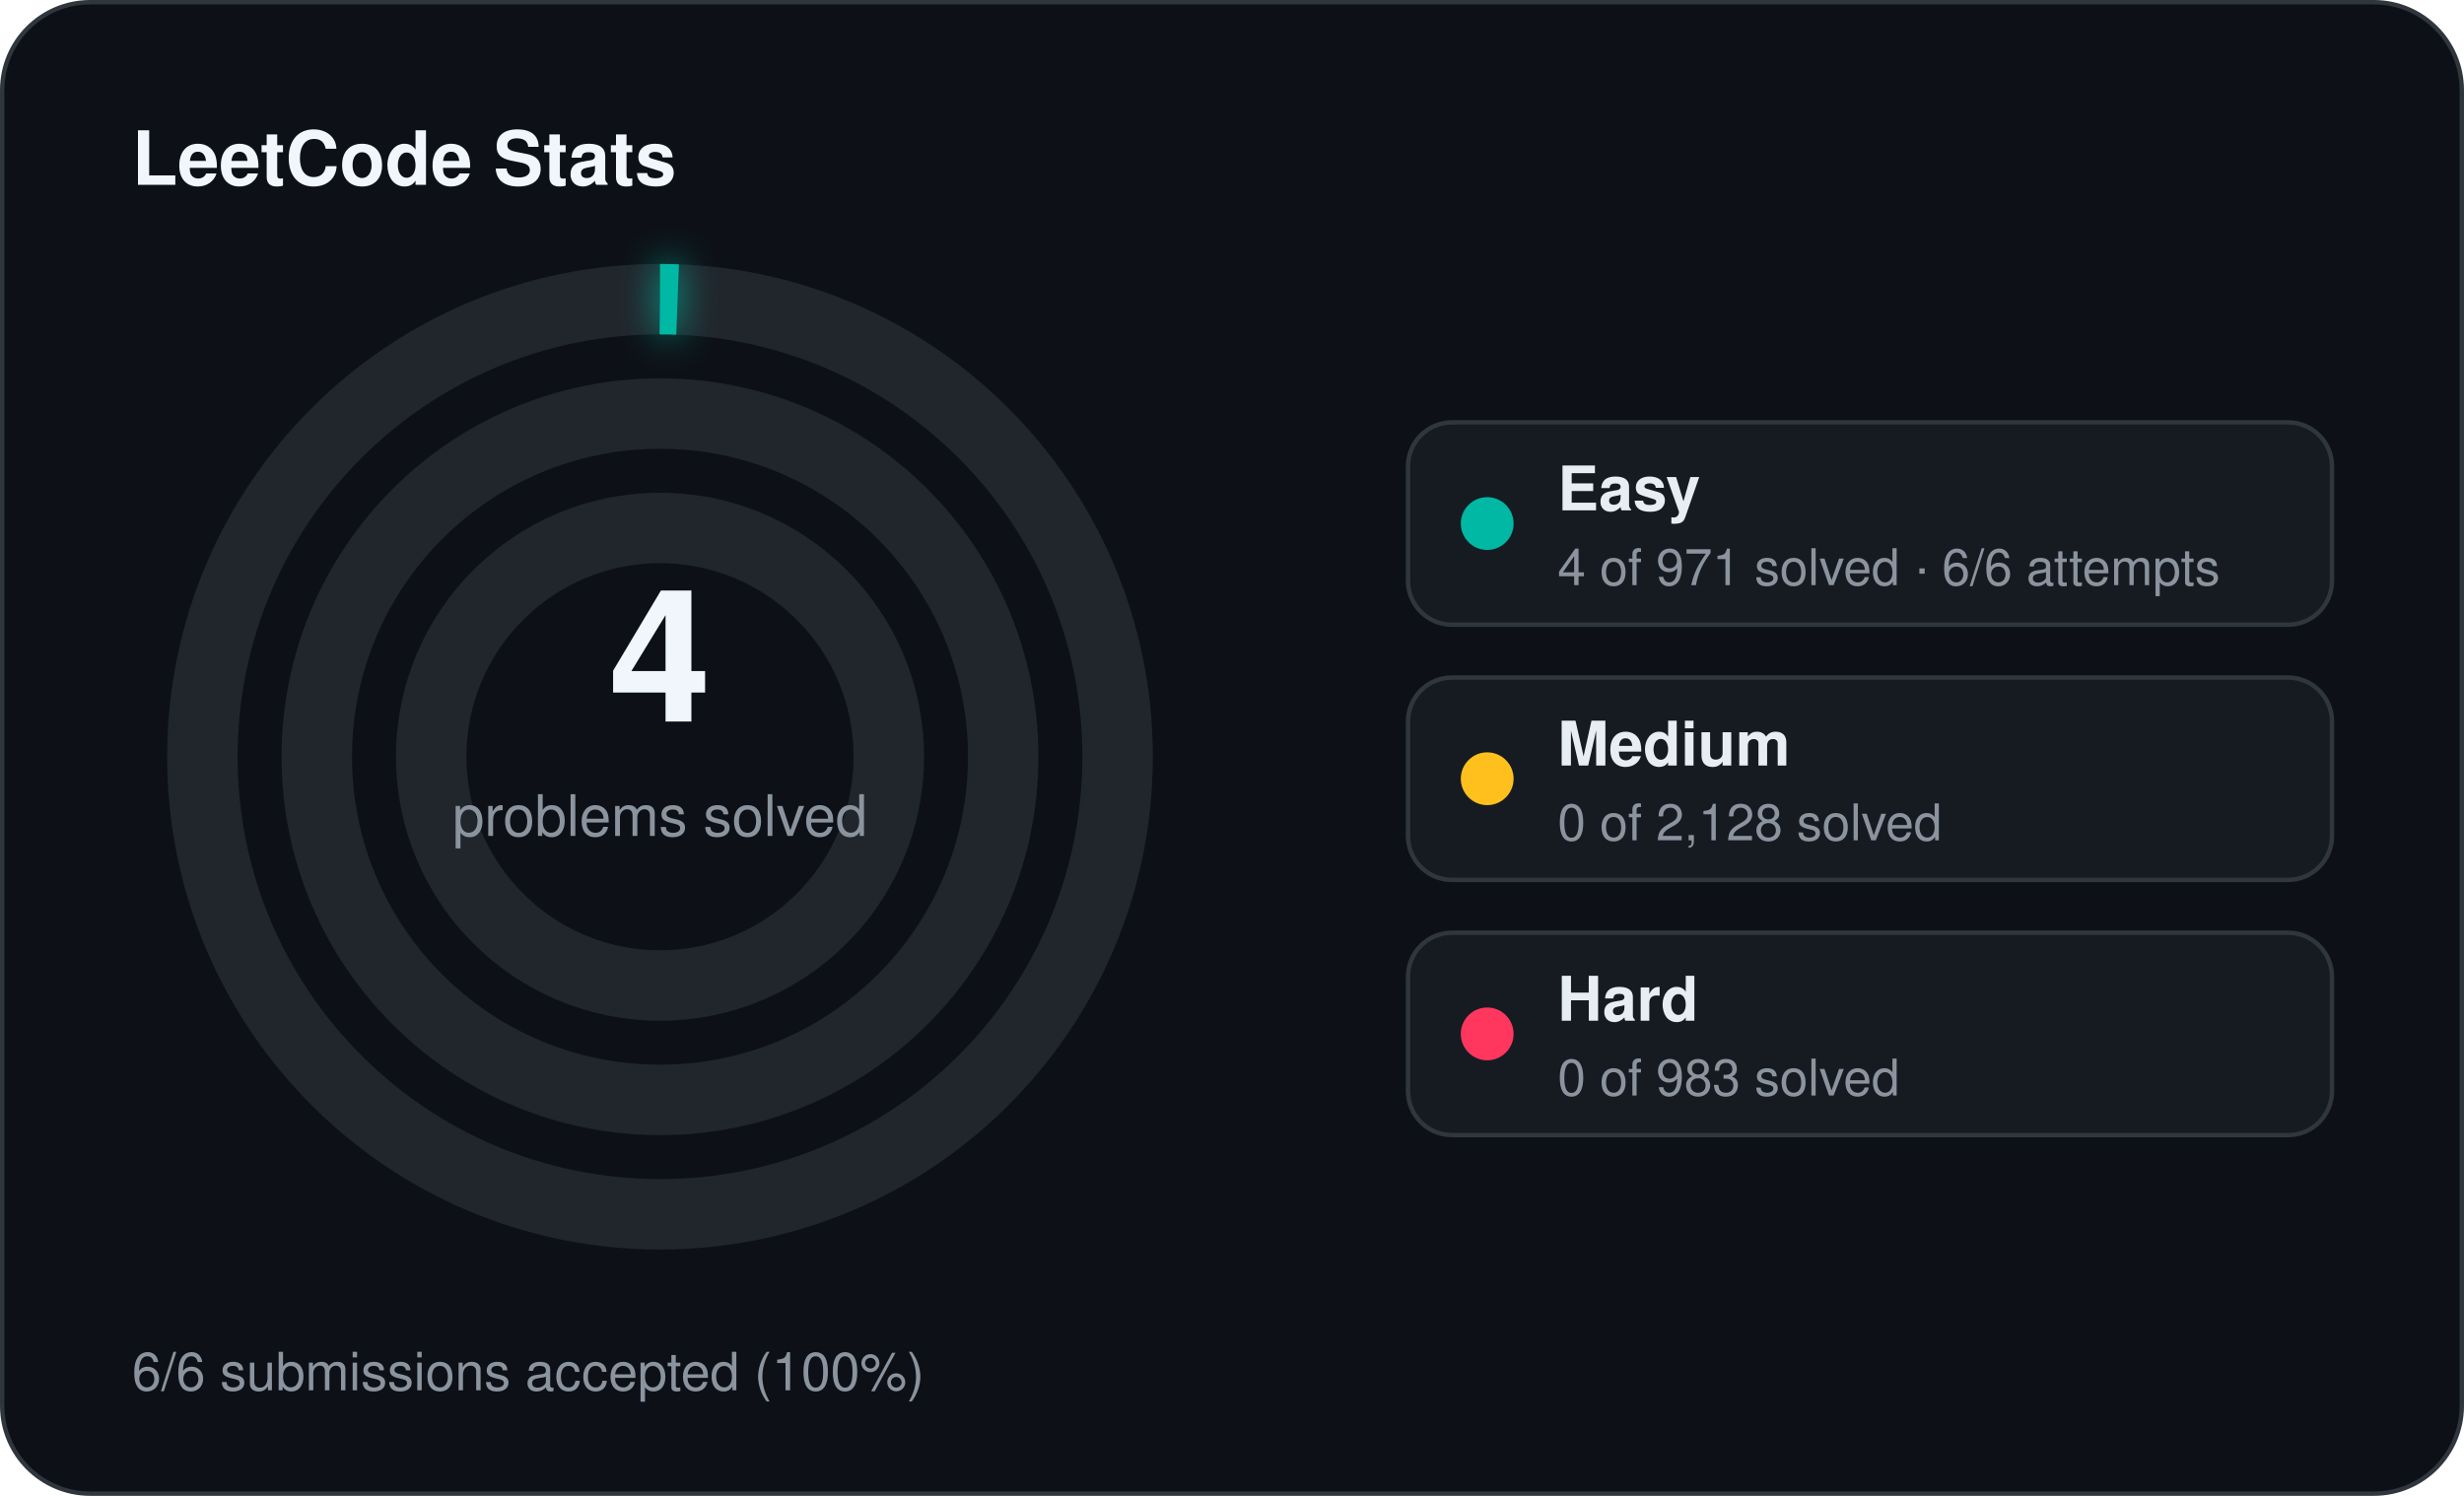
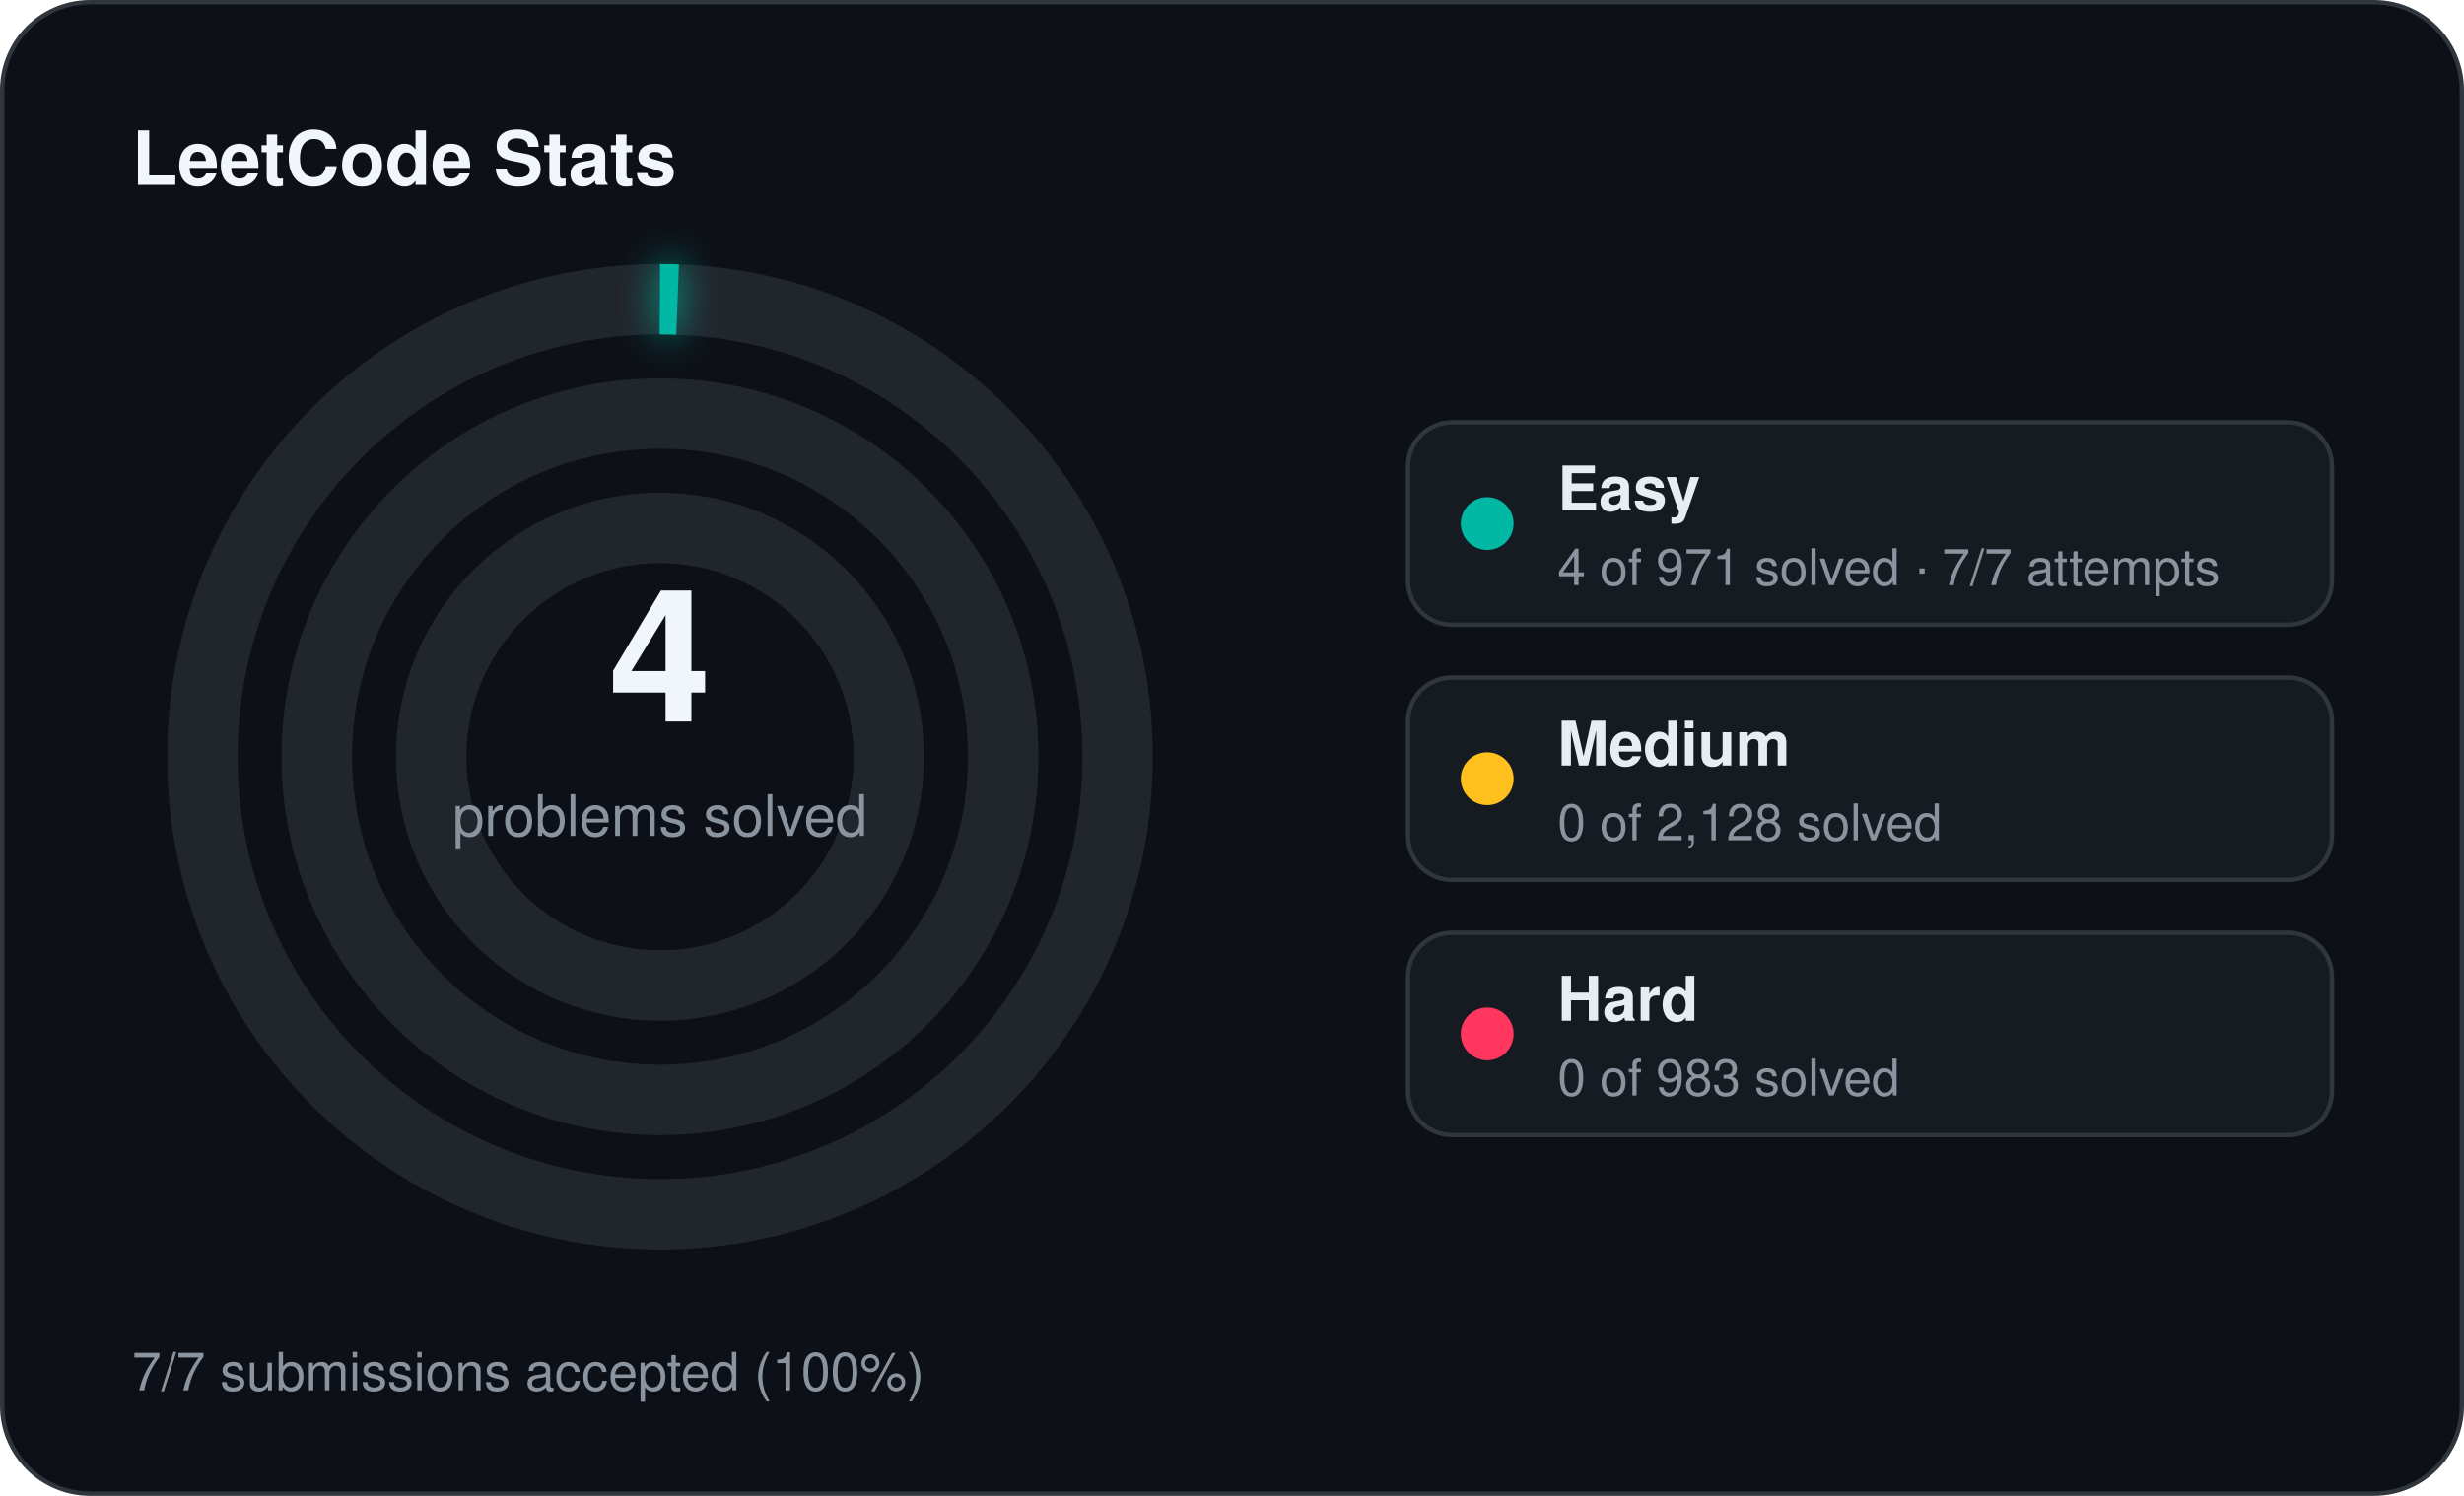
<svg xmlns="http://www.w3.org/2000/svg" width="560" height="340" viewBox="0 0 560 340">
  <defs>
    <filter id="stats-glow" x="-60%" y="-60%" width="220%" height="220%">
      <feGaussianBlur stdDeviation="4" result="blur" />
      <feMerge>
        <feMergeNode in="blur" />
        <feMergeNode in="SourceGraphic" />
      </feMerge>
    </filter>
  </defs>
  <rect x="0.5" y="0.5" width="559" height="339" rx="20" fill="#0d1117" stroke="#30363d" stroke-width="1" />
  <text x="30" y="42" fill="#f0f6fc" font-family="Segoe UI, Helvetica, Arial, sans-serif" font-size="17" font-weight="700">LeetCode Stats</text>
  <circle cx="150" cy="172" r="104" fill="none" stroke="#21262d" stroke-width="16" />
  <circle cx="150" cy="172" r="104" fill="none" stroke="#00b8a3" stroke-width="16" stroke-linecap="butt" stroke-dasharray="4.00 653.45" transform="rotate(-90 150 172)" filter="url(#stats-glow)" />
  <circle cx="150" cy="172" r="78" fill="none" stroke="#21262d" stroke-width="16" />
  <circle cx="150" cy="172" r="52" fill="none" stroke="#21262d" stroke-width="16" />
  <text x="150" y="164" text-anchor="middle" fill="#f0f6fc" font-family="Segoe UI, Helvetica, Arial, sans-serif" font-size="42" font-weight="700">4</text>
  <text x="150" y="190" text-anchor="middle" fill="#8b949e" font-family="Segoe UI, Helvetica, Arial, sans-serif" font-size="13">problems solved</text>
  <rect x="320" y="96" width="210" height="46" rx="10" fill="#161b22" stroke="#30363d" stroke-width="1" />
  <circle cx="338" cy="119" r="6" fill="#00b8a3" />
  <text x="354" y="116" fill="#e6edf3" font-family="Segoe UI, Helvetica, Arial, sans-serif" font-size="14" font-weight="600">Easy</text>
-   <text x="354" y="133" fill="#8b949e" font-family="Segoe UI, Helvetica, Arial, sans-serif" font-size="11.5">4 of 971 solved · 6/6 attempts</text>
+   <text x="354" y="133" fill="#8b949e" font-family="Segoe UI, Helvetica, Arial, sans-serif" font-size="11.5">4 of 971 solved · 7/7 attempts</text>
  <rect x="320" y="154" width="210" height="46" rx="10" fill="#161b22" stroke="#30363d" stroke-width="1" />
  <circle cx="338" cy="177" r="6" fill="#ffc01e" />
  <text x="354" y="174" fill="#e6edf3" font-family="Segoe UI, Helvetica, Arial, sans-serif" font-size="14" font-weight="600">Medium</text>
  <text x="354" y="191" fill="#8b949e" font-family="Segoe UI, Helvetica, Arial, sans-serif" font-size="11.5">0 of 2,128 solved</text>
  <rect x="320" y="212" width="210" height="46" rx="10" fill="#161b22" stroke="#30363d" stroke-width="1" />
  <circle cx="338" cy="235" r="6" fill="#ff375f" />
  <text x="354" y="232" fill="#e6edf3" font-family="Segoe UI, Helvetica, Arial, sans-serif" font-size="14" font-weight="600">Hard</text>
  <text x="354" y="249" fill="#8b949e" font-family="Segoe UI, Helvetica, Arial, sans-serif" font-size="11.5">0 of 983 solved</text>
-   <text x="30" y="316" fill="#8b949e" font-family="Segoe UI, Helvetica, Arial, sans-serif" font-size="12">6/6 submissions accepted (100%)</text>
+   <text x="30" y="316" fill="#8b949e" font-family="Segoe UI, Helvetica, Arial, sans-serif" font-size="12">7/7 submissions accepted (100%)</text>
</svg>
